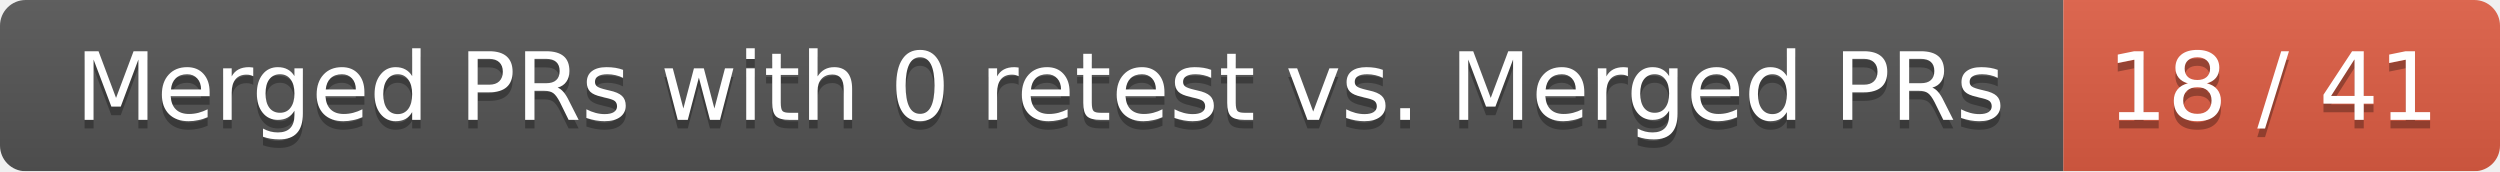
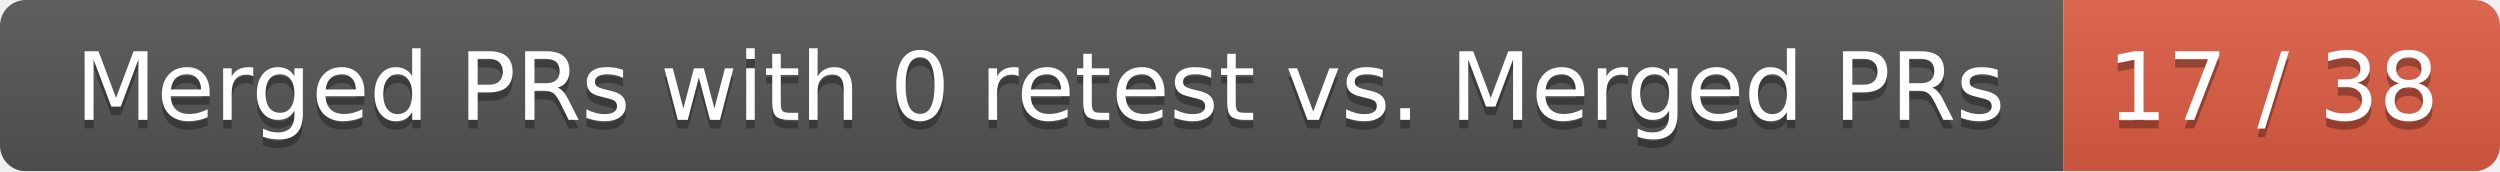
<svg xmlns="http://www.w3.org/2000/svg" width="292" height="20">
  <linearGradient id="smooth" x2="0" y2="100%">
    <stop offset="0" stop-color="#bbb" stop-opacity=".1" />
    <stop offset="1" stop-opacity=".1" />
  </linearGradient>
  <mask id="round">
    <rect width="292" height="20" rx="3" fill="#fff" />
  </mask>
  <g mask="url(#round)">
    <rect width="241" height="20" fill="#555" />
    <rect x="241" width="51" height="20" fill="#e05d44" />
    <rect width="292" height="20" fill="url(#smooth)" />
  </g>
  <g fill="#fff" text-anchor="middle" font-family="DejaVu Sans,Verdana,Geneva,sans-serif" font-size="11">
    <text x="121.5" y="15" fill="#010101" fill-opacity=".3">Merged PRs with 0 retest vs. Merged PRs</text>
    <text x="121.5" y="14">Merged PRs with 0 retest vs. Merged PRs</text>
-     <text x="265.5" y="15" fill="#010101" fill-opacity=".3">18 / 41</text>
-     <text x="265.5" y="14">18 / 41</text>
+     <text x="265.5" y="15" fill="#010101" fill-opacity=".3">17 / 38</text>
+     <text x="265.5" y="14">17 / 38</text>
  </g>
</svg>
